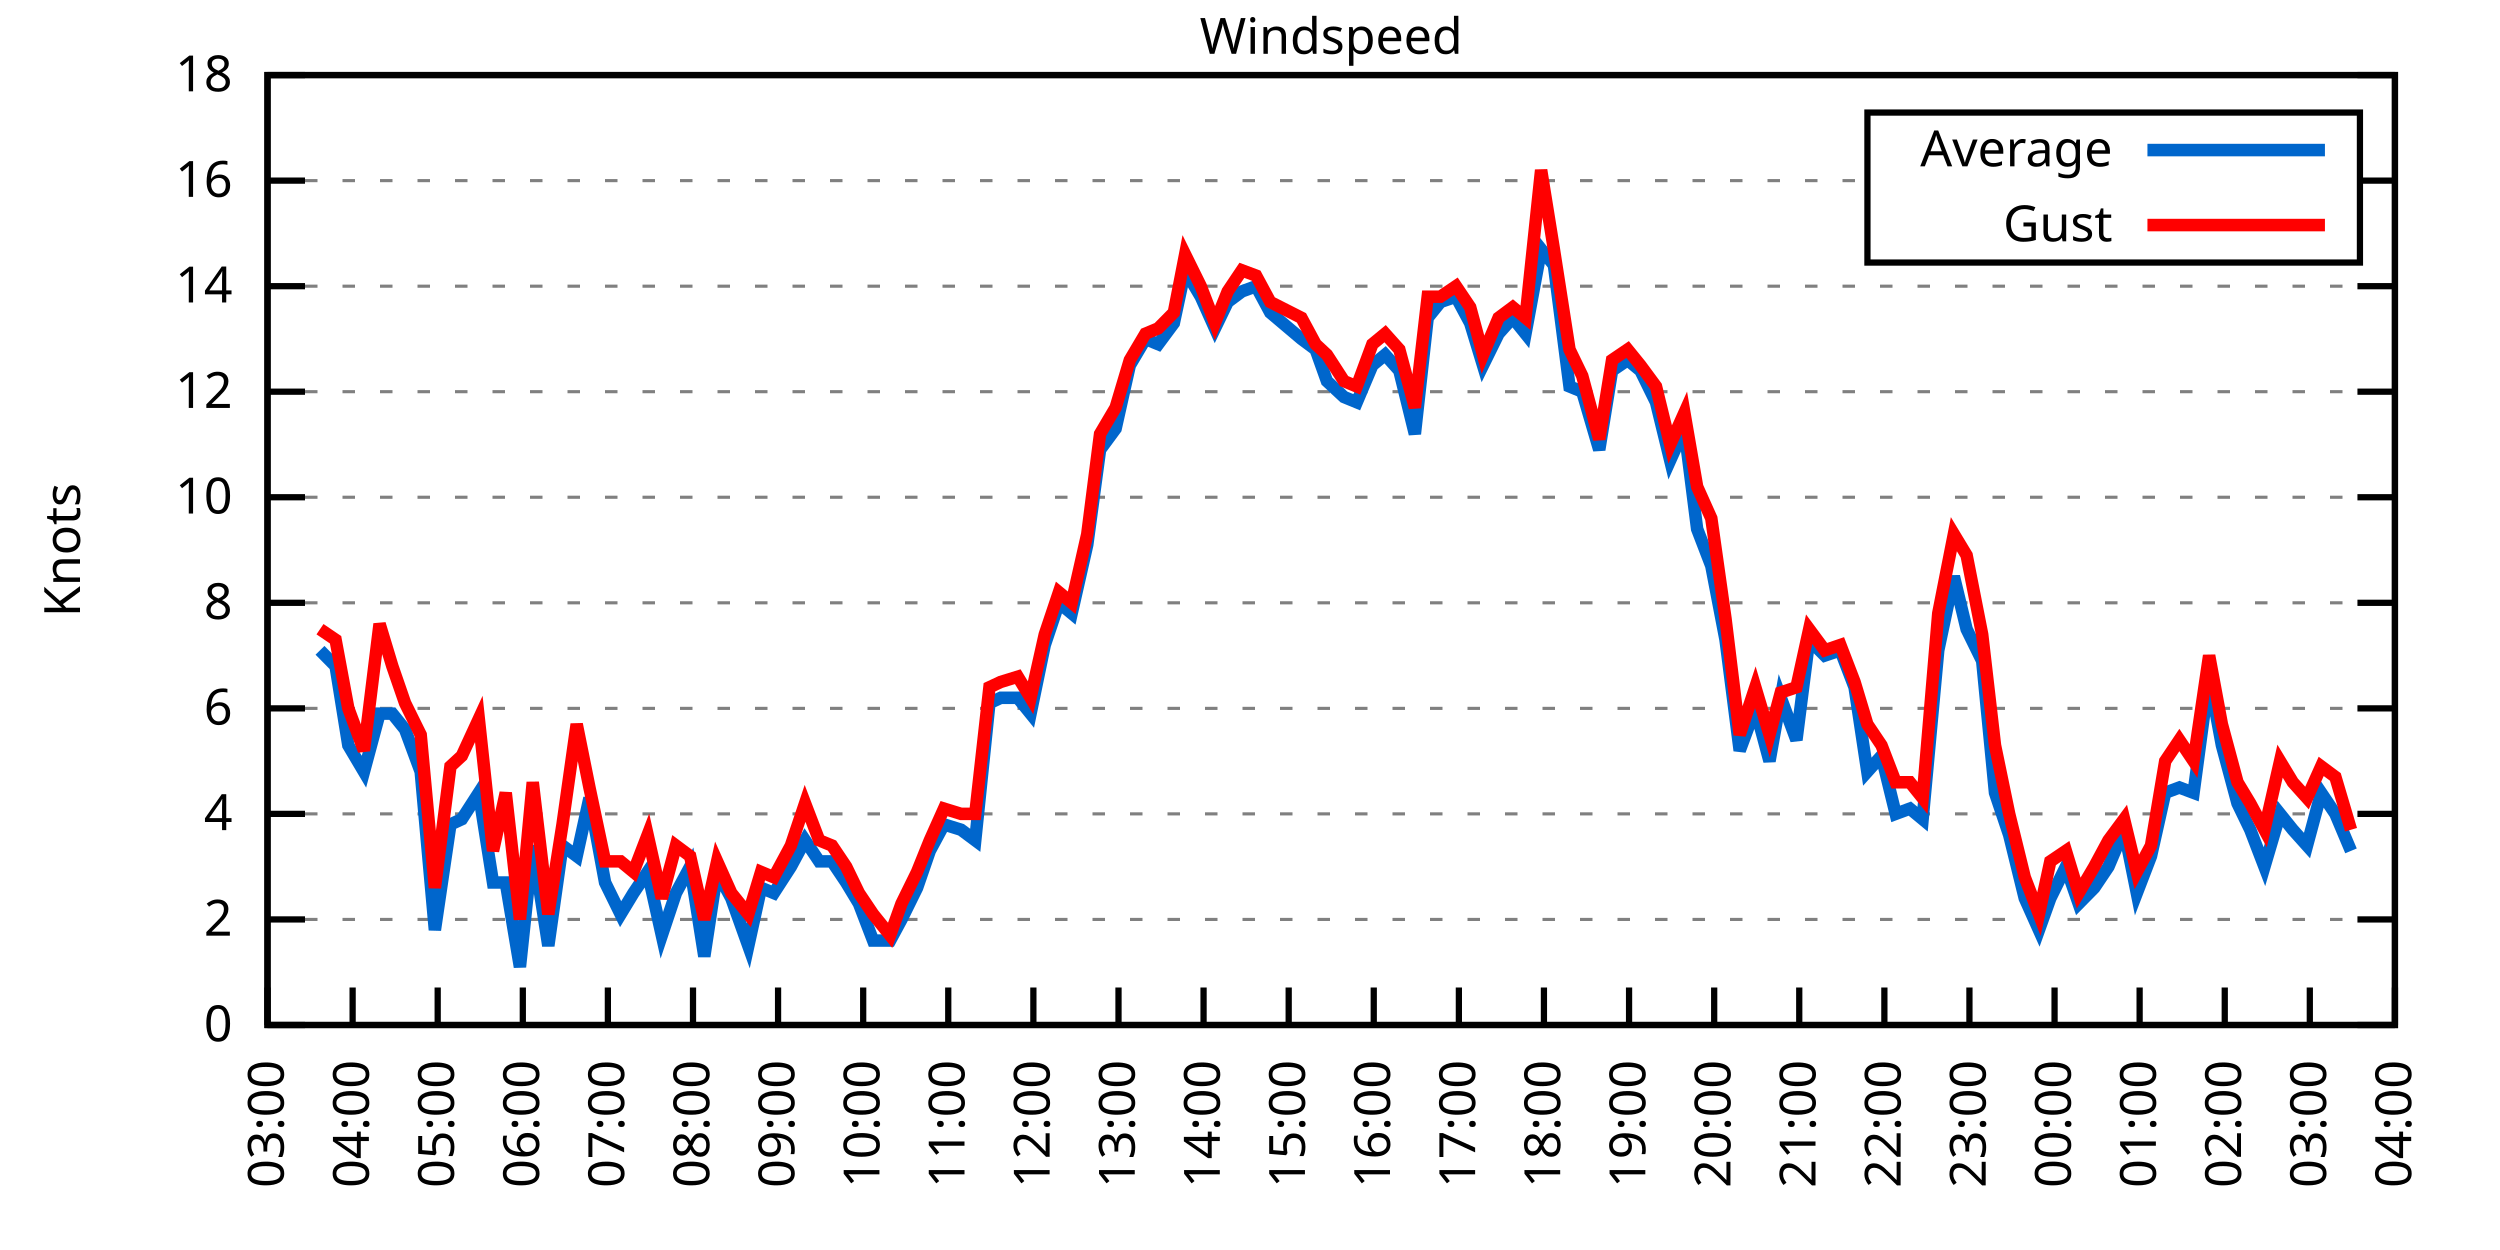
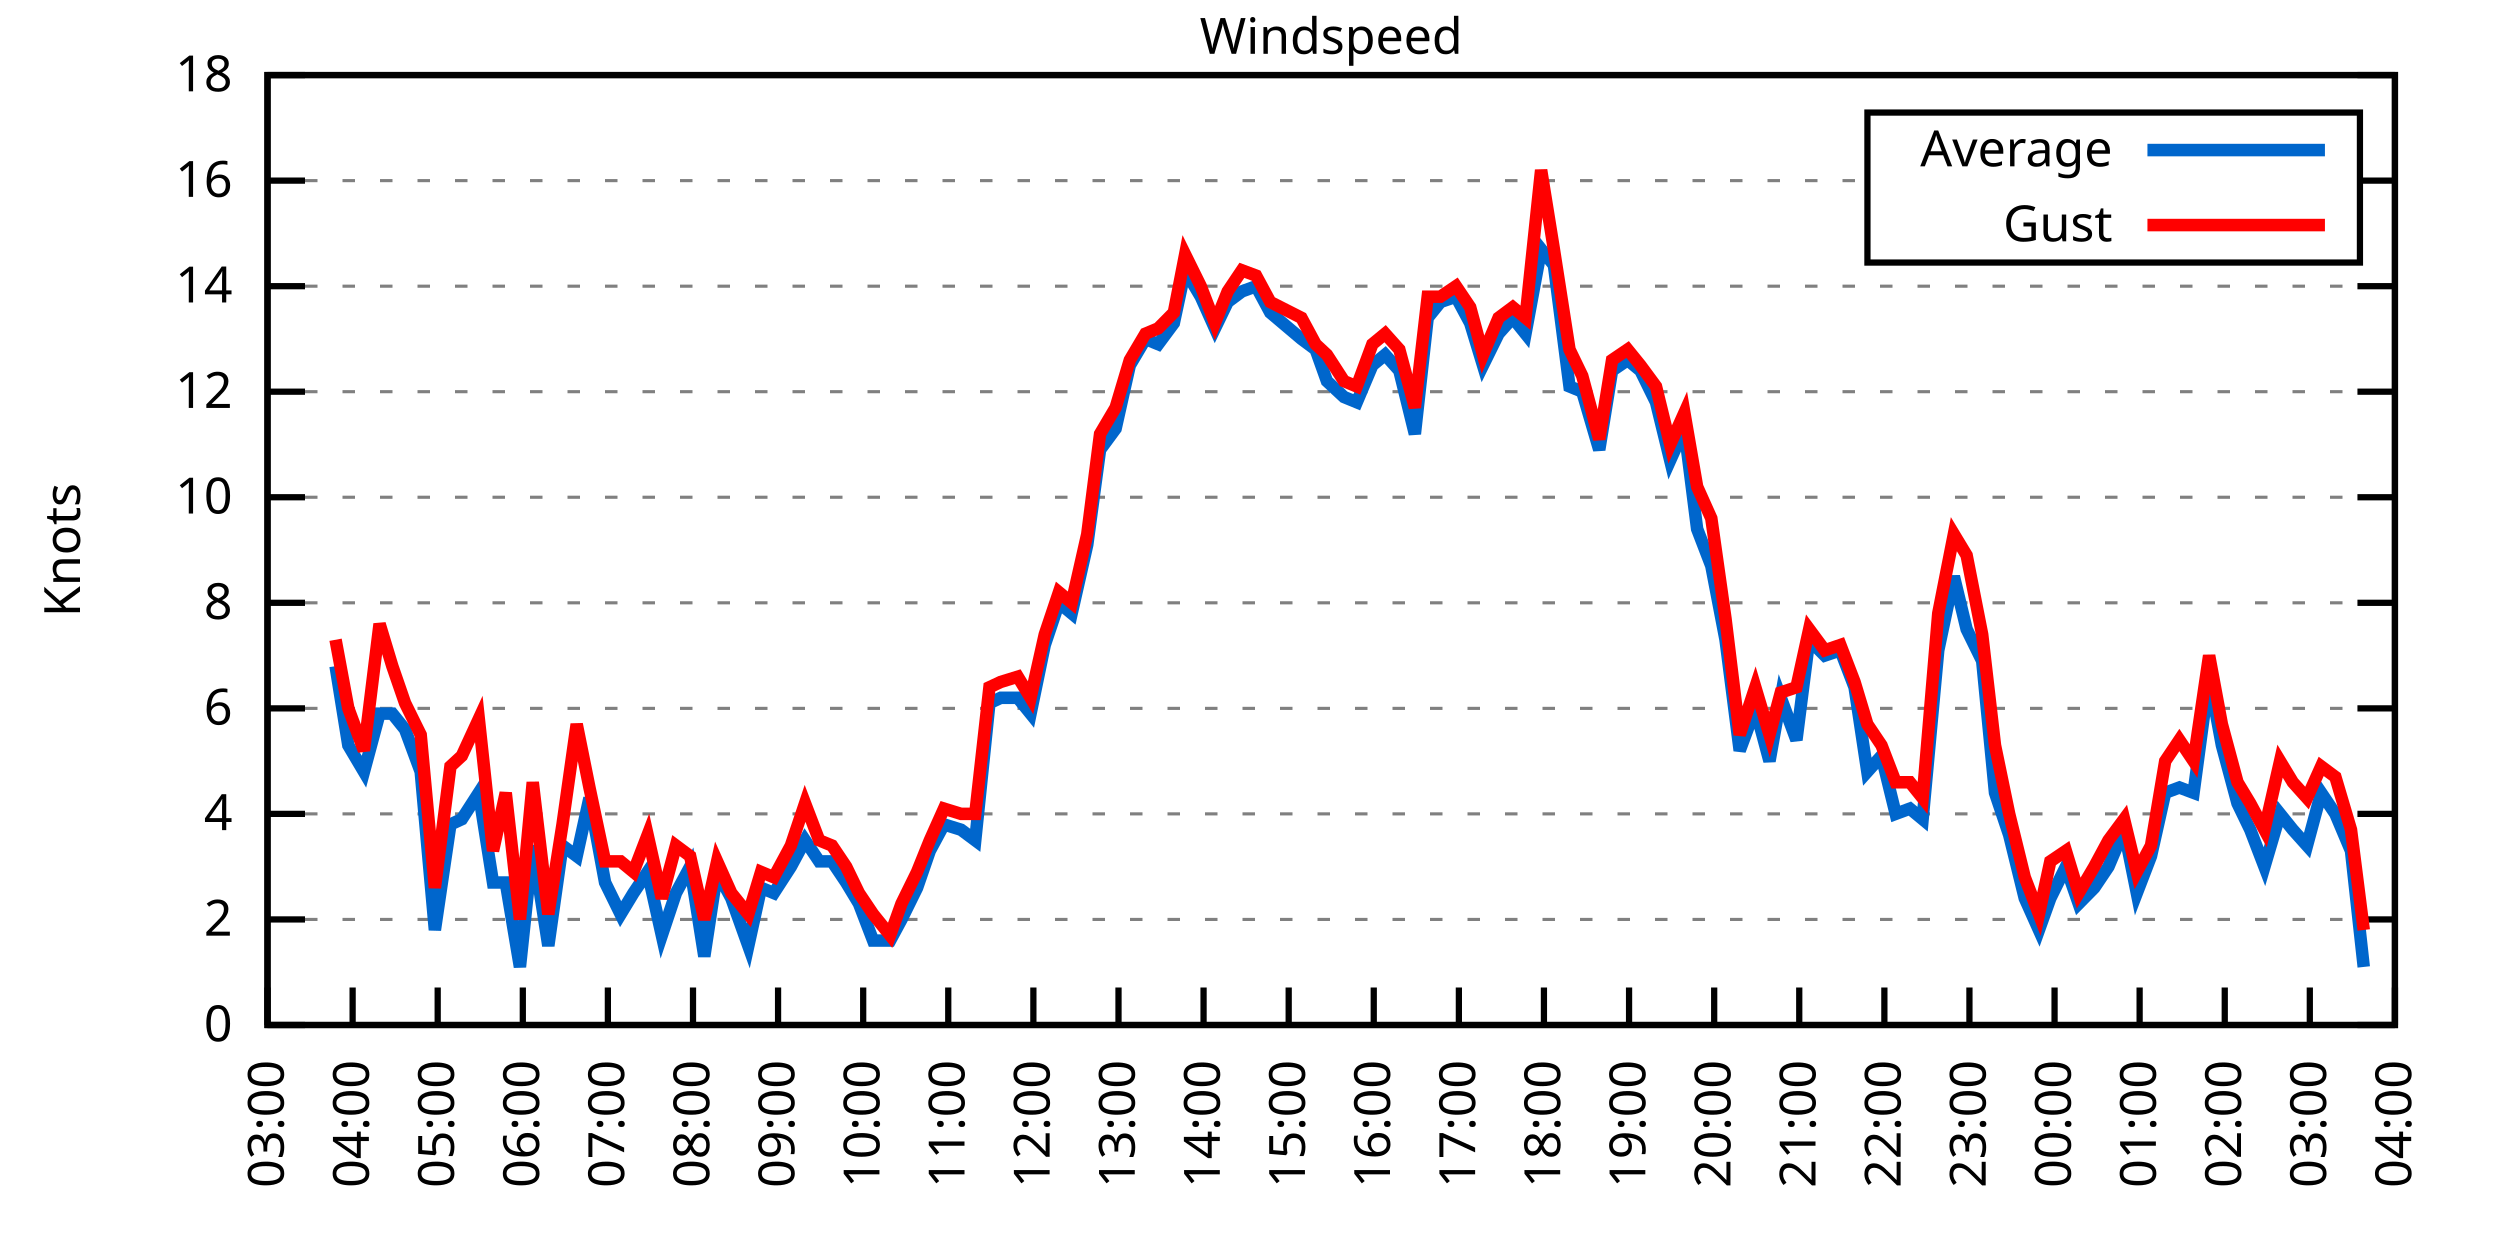
<svg xmlns="http://www.w3.org/2000/svg" xmlns:xlink="http://www.w3.org/1999/xlink" width="400" height="200" viewBox="0 0 400 200">
  <g id="gnuplot_canvas">
    <rect x="0" y="0" width="400" height="200" fill="none" />
    <defs>
      <circle id="gpDot" r="0.5" stroke-width="0.5" stroke="currentColor" />
      <path id="gpPt0" stroke-width="0.333" stroke="currentColor" d="M-1,0 h2 M0,-1 v2" />
      <path id="gpPt1" stroke-width="0.333" stroke="currentColor" d="M-1,-1 L1,1 M1,-1 L-1,1" />
      <path id="gpPt2" stroke-width="0.333" stroke="currentColor" d="M-1,0 L1,0 M0,-1 L0,1 M-1,-1 L1,1 M-1,1 L1,-1" />
      <rect id="gpPt3" stroke-width="0.333" stroke="currentColor" x="-1" y="-1" width="2" height="2" />
      <rect id="gpPt4" stroke-width="0.333" stroke="currentColor" fill="currentColor" x="-1" y="-1" width="2" height="2" />
      <circle id="gpPt5" stroke-width="0.333" stroke="currentColor" cx="0" cy="0" r="1" />
      <use xlink:href="#gpPt5" id="gpPt6" fill="currentColor" stroke="none" />
      <path id="gpPt7" stroke-width="0.333" stroke="currentColor" d="M0,-1.33 L-1.33,0.67 L1.33,0.67 z" />
      <use xlink:href="#gpPt7" id="gpPt8" fill="currentColor" stroke="none" />
      <use xlink:href="#gpPt7" id="gpPt9" stroke="currentColor" transform="rotate(180)" />
      <use xlink:href="#gpPt9" id="gpPt10" fill="currentColor" stroke="none" />
      <use xlink:href="#gpPt3" id="gpPt11" stroke="currentColor" transform="rotate(45)" />
      <use xlink:href="#gpPt11" id="gpPt12" fill="currentColor" stroke="none" />
      <path id="gpPt13" stroke-width="0.333" stroke="currentColor" d="M0,1.330 L1.265,0.411 L0.782,-1.067 L-0.782,-1.076 L-1.265,0.411 z" />
      <use xlink:href="#gpPt13" id="gpPt14" fill="currentColor" stroke="none" />
      <filter id="textbox" filterUnits="objectBoundingBox" x="0" y="0" height="1" width="1">
        <feFlood flood-color="white" flood-opacity="1" result="bgnd" />
        <feComposite in="SourceGraphic" in2="bgnd" operator="atop" />
      </filter>
      <filter id="greybox" filterUnits="objectBoundingBox" x="0" y="0" height="1" width="1">
        <feFlood flood-color="lightgrey" flood-opacity="1" result="grey" />
        <feComposite in="SourceGraphic" in2="grey" operator="atop" />
      </filter>
    </defs>
    <g fill="none" color="white" stroke="currentColor" stroke-width="1.00" stroke-linecap="butt" stroke-linejoin="miter">
</g>
    <g fill="none" color="black" stroke="currentColor" stroke-width="1.00" stroke-linecap="butt" stroke-linejoin="miter">
      <g stroke="none" shape-rendering="crispEdges">
        <polygon fill="rgb(255, 255, 255)" points="42.80,164.00 383.18,164.00 383.18,12.02 42.80,12.02 " />
      </g>
    </g>
    <g fill="none" color="black" stroke="currentColor" stroke-width="1.00" stroke-linecap="butt" stroke-linejoin="miter">
</g>
    <g fill="none" color="black" stroke="black" stroke-width="0.50" stroke-linecap="butt" stroke-linejoin="miter">
</g>
    <g fill="none" color="gray" stroke="currentColor" stroke-width="0.50" stroke-linecap="butt" stroke-linejoin="miter">
      <path stroke="gray" stroke-dasharray="2,4" class="gridline" d="M42.80,164.00 L383.19,164.00  " />
    </g>
    <g fill="none" color="gray" stroke="gray" stroke-width="1.00" stroke-linecap="butt" stroke-linejoin="miter">
</g>
    <g fill="none" color="black" stroke="currentColor" stroke-width="1.00" stroke-linecap="butt" stroke-linejoin="miter">
      <path stroke="black" d="M42.80,164.00 L48.80,164.00 M383.19,164.00 L377.19,164.00  " />
      <g transform="translate(37.20,166.60)" stroke="none" fill="black" font-family="Sans" font-size="8.00" text-anchor="end">
        <text>
          <tspan font-family="Sans"> 0</tspan>
        </text>
      </g>
    </g>
    <g fill="none" color="black" stroke="currentColor" stroke-width="1.00" stroke-linecap="butt" stroke-linejoin="miter">
</g>
    <g fill="none" color="black" stroke="black" stroke-width="0.50" stroke-linecap="butt" stroke-linejoin="miter">
</g>
    <g fill="none" color="gray" stroke="currentColor" stroke-width="0.50" stroke-linecap="butt" stroke-linejoin="miter">
      <path stroke="gray" stroke-dasharray="2,4" class="gridline" d="M42.80,147.11 L383.19,147.11  " />
    </g>
    <g fill="none" color="gray" stroke="gray" stroke-width="1.00" stroke-linecap="butt" stroke-linejoin="miter">
</g>
    <g fill="none" color="black" stroke="currentColor" stroke-width="1.00" stroke-linecap="butt" stroke-linejoin="miter">
      <path stroke="black" d="M42.80,147.11 L48.80,147.11 M383.19,147.11 L377.19,147.11  " />
      <g transform="translate(37.20,149.71)" stroke="none" fill="black" font-family="Sans" font-size="8.00" text-anchor="end">
        <text>
          <tspan font-family="Sans"> 2</tspan>
        </text>
      </g>
    </g>
    <g fill="none" color="black" stroke="currentColor" stroke-width="1.00" stroke-linecap="butt" stroke-linejoin="miter">
</g>
    <g fill="none" color="black" stroke="black" stroke-width="0.50" stroke-linecap="butt" stroke-linejoin="miter">
</g>
    <g fill="none" color="gray" stroke="currentColor" stroke-width="0.50" stroke-linecap="butt" stroke-linejoin="miter">
      <path stroke="gray" stroke-dasharray="2,4" class="gridline" d="M42.80,130.22 L383.19,130.22  " />
    </g>
    <g fill="none" color="gray" stroke="gray" stroke-width="1.00" stroke-linecap="butt" stroke-linejoin="miter">
</g>
    <g fill="none" color="black" stroke="currentColor" stroke-width="1.00" stroke-linecap="butt" stroke-linejoin="miter">
      <path stroke="black" d="M42.80,130.22 L48.80,130.22 M383.19,130.22 L377.19,130.22  " />
      <g transform="translate(37.20,132.82)" stroke="none" fill="black" font-family="Sans" font-size="8.00" text-anchor="end">
        <text>
          <tspan font-family="Sans"> 4</tspan>
        </text>
      </g>
    </g>
    <g fill="none" color="black" stroke="currentColor" stroke-width="1.00" stroke-linecap="butt" stroke-linejoin="miter">
</g>
    <g fill="none" color="black" stroke="black" stroke-width="0.50" stroke-linecap="butt" stroke-linejoin="miter">
</g>
    <g fill="none" color="gray" stroke="currentColor" stroke-width="0.50" stroke-linecap="butt" stroke-linejoin="miter">
      <path stroke="gray" stroke-dasharray="2,4" class="gridline" d="M42.80,113.34 L383.19,113.34  " />
    </g>
    <g fill="none" color="gray" stroke="gray" stroke-width="1.00" stroke-linecap="butt" stroke-linejoin="miter">
</g>
    <g fill="none" color="black" stroke="currentColor" stroke-width="1.00" stroke-linecap="butt" stroke-linejoin="miter">
      <path stroke="black" d="M42.80,113.34 L48.80,113.34 M383.19,113.34 L377.19,113.34  " />
      <g transform="translate(37.20,115.94)" stroke="none" fill="black" font-family="Sans" font-size="8.00" text-anchor="end">
        <text>
          <tspan font-family="Sans"> 6</tspan>
        </text>
      </g>
    </g>
    <g fill="none" color="black" stroke="currentColor" stroke-width="1.00" stroke-linecap="butt" stroke-linejoin="miter">
</g>
    <g fill="none" color="black" stroke="black" stroke-width="0.50" stroke-linecap="butt" stroke-linejoin="miter">
</g>
    <g fill="none" color="gray" stroke="currentColor" stroke-width="0.50" stroke-linecap="butt" stroke-linejoin="miter">
      <path stroke="gray" stroke-dasharray="2,4" class="gridline" d="M42.80,96.45 L383.19,96.45  " />
    </g>
    <g fill="none" color="gray" stroke="gray" stroke-width="1.00" stroke-linecap="butt" stroke-linejoin="miter">
</g>
    <g fill="none" color="black" stroke="currentColor" stroke-width="1.00" stroke-linecap="butt" stroke-linejoin="miter">
      <path stroke="black" d="M42.80,96.45 L48.80,96.45 M383.19,96.45 L377.19,96.45  " />
      <g transform="translate(37.20,99.05)" stroke="none" fill="black" font-family="Sans" font-size="8.00" text-anchor="end">
        <text>
          <tspan font-family="Sans"> 8</tspan>
        </text>
      </g>
    </g>
    <g fill="none" color="black" stroke="currentColor" stroke-width="1.00" stroke-linecap="butt" stroke-linejoin="miter">
</g>
    <g fill="none" color="black" stroke="black" stroke-width="0.50" stroke-linecap="butt" stroke-linejoin="miter">
</g>
    <g fill="none" color="gray" stroke="currentColor" stroke-width="0.50" stroke-linecap="butt" stroke-linejoin="miter">
      <path stroke="gray" stroke-dasharray="2,4" class="gridline" d="M42.80,79.56 L383.19,79.56  " />
    </g>
    <g fill="none" color="gray" stroke="gray" stroke-width="1.00" stroke-linecap="butt" stroke-linejoin="miter">
</g>
    <g fill="none" color="black" stroke="currentColor" stroke-width="1.00" stroke-linecap="butt" stroke-linejoin="miter">
      <path stroke="black" d="M42.80,79.56 L48.80,79.56 M383.19,79.56 L377.19,79.56  " />
      <g transform="translate(37.20,82.16)" stroke="none" fill="black" font-family="Sans" font-size="8.00" text-anchor="end">
        <text>
          <tspan font-family="Sans"> 10</tspan>
        </text>
      </g>
    </g>
    <g fill="none" color="black" stroke="currentColor" stroke-width="1.00" stroke-linecap="butt" stroke-linejoin="miter">
</g>
    <g fill="none" color="black" stroke="black" stroke-width="0.50" stroke-linecap="butt" stroke-linejoin="miter">
</g>
    <g fill="none" color="gray" stroke="currentColor" stroke-width="0.50" stroke-linecap="butt" stroke-linejoin="miter">
      <path stroke="gray" stroke-dasharray="2,4" class="gridline" d="M42.80,62.67 L383.19,62.67  " />
    </g>
    <g fill="none" color="gray" stroke="gray" stroke-width="1.00" stroke-linecap="butt" stroke-linejoin="miter">
</g>
    <g fill="none" color="black" stroke="currentColor" stroke-width="1.00" stroke-linecap="butt" stroke-linejoin="miter">
      <path stroke="black" d="M42.80,62.67 L48.80,62.67 M383.19,62.67 L377.19,62.67  " />
      <g transform="translate(37.20,65.27)" stroke="none" fill="black" font-family="Sans" font-size="8.00" text-anchor="end">
        <text>
          <tspan font-family="Sans"> 12</tspan>
        </text>
      </g>
    </g>
    <g fill="none" color="black" stroke="currentColor" stroke-width="1.00" stroke-linecap="butt" stroke-linejoin="miter">
</g>
    <g fill="none" color="black" stroke="black" stroke-width="0.50" stroke-linecap="butt" stroke-linejoin="miter">
</g>
    <g fill="none" color="gray" stroke="currentColor" stroke-width="0.50" stroke-linecap="butt" stroke-linejoin="miter">
      <path stroke="gray" stroke-dasharray="2,4" class="gridline" d="M42.80,45.79 L383.19,45.79  " />
    </g>
    <g fill="none" color="gray" stroke="gray" stroke-width="1.00" stroke-linecap="butt" stroke-linejoin="miter">
</g>
    <g fill="none" color="black" stroke="currentColor" stroke-width="1.00" stroke-linecap="butt" stroke-linejoin="miter">
      <path stroke="black" d="M42.80,45.79 L48.80,45.79 M383.19,45.79 L377.19,45.79  " />
      <g transform="translate(37.20,48.39)" stroke="none" fill="black" font-family="Sans" font-size="8.00" text-anchor="end">
        <text>
          <tspan font-family="Sans"> 14</tspan>
        </text>
      </g>
    </g>
    <g fill="none" color="black" stroke="currentColor" stroke-width="1.00" stroke-linecap="butt" stroke-linejoin="miter">
</g>
    <g fill="none" color="black" stroke="black" stroke-width="0.50" stroke-linecap="butt" stroke-linejoin="miter">
</g>
    <g fill="none" color="gray" stroke="currentColor" stroke-width="0.50" stroke-linecap="butt" stroke-linejoin="miter">
      <path stroke="gray" stroke-dasharray="2,4" class="gridline" d="M42.80,28.90 L298.79,28.90 M377.59,28.90 L383.19,28.90  " />
    </g>
    <g fill="none" color="gray" stroke="gray" stroke-width="1.00" stroke-linecap="butt" stroke-linejoin="miter">
</g>
    <g fill="none" color="black" stroke="currentColor" stroke-width="1.00" stroke-linecap="butt" stroke-linejoin="miter">
      <path stroke="black" d="M42.80,28.90 L48.80,28.90 M383.19,28.90 L377.19,28.90  " />
      <g transform="translate(37.20,31.50)" stroke="none" fill="black" font-family="Sans" font-size="8.00" text-anchor="end">
        <text>
          <tspan font-family="Sans"> 16</tspan>
        </text>
      </g>
    </g>
    <g fill="none" color="black" stroke="currentColor" stroke-width="1.00" stroke-linecap="butt" stroke-linejoin="miter">
</g>
    <g fill="none" color="black" stroke="black" stroke-width="0.50" stroke-linecap="butt" stroke-linejoin="miter">
</g>
    <g fill="none" color="gray" stroke="currentColor" stroke-width="0.50" stroke-linecap="butt" stroke-linejoin="miter">
      <path stroke="gray" stroke-dasharray="2,4" class="gridline" d="M42.80,12.01 L383.19,12.01  " />
    </g>
    <g fill="none" color="gray" stroke="gray" stroke-width="1.00" stroke-linecap="butt" stroke-linejoin="miter">
</g>
    <g fill="none" color="black" stroke="currentColor" stroke-width="1.00" stroke-linecap="butt" stroke-linejoin="miter">
      <path stroke="black" d="M42.80,12.01 L48.80,12.01 M383.19,12.01 L377.19,12.01  " />
      <g transform="translate(37.20,14.61)" stroke="none" fill="black" font-family="Sans" font-size="8.00" text-anchor="end">
        <text>
          <tspan font-family="Sans"> 18</tspan>
        </text>
      </g>
    </g>
    <g fill="none" color="black" stroke="currentColor" stroke-width="1.00" stroke-linecap="butt" stroke-linejoin="miter">
      <path stroke="black" d="M42.80,164.00 L42.80,158.00  " />
      <g transform="translate(45.40,169.60) rotate(270.00)" stroke="none" fill="black" font-family="Sans" font-size="8.00" text-anchor="end">
        <text>
          <tspan font-family="Sans">03:00</tspan>
        </text>
      </g>
    </g>
    <g fill="none" color="black" stroke="currentColor" stroke-width="1.00" stroke-linecap="butt" stroke-linejoin="miter">
      <path stroke="black" d="M56.42,164.00 L56.42,158.00  " />
      <g transform="translate(59.02,169.60) rotate(270.00)" stroke="none" fill="black" font-family="Sans" font-size="8.00" text-anchor="end">
        <text>
          <tspan font-family="Sans">04:00</tspan>
        </text>
      </g>
    </g>
    <g fill="none" color="black" stroke="currentColor" stroke-width="1.00" stroke-linecap="butt" stroke-linejoin="miter">
      <path stroke="black" d="M70.03,164.00 L70.03,158.00  " />
      <g transform="translate(72.63,169.60) rotate(270.00)" stroke="none" fill="black" font-family="Sans" font-size="8.00" text-anchor="end">
        <text>
          <tspan font-family="Sans">05:00</tspan>
        </text>
      </g>
    </g>
    <g fill="none" color="black" stroke="currentColor" stroke-width="1.00" stroke-linecap="butt" stroke-linejoin="miter">
      <path stroke="black" d="M83.65,164.00 L83.65,158.00  " />
      <g transform="translate(86.25,169.60) rotate(270.00)" stroke="none" fill="black" font-family="Sans" font-size="8.00" text-anchor="end">
        <text>
          <tspan font-family="Sans">06:00</tspan>
        </text>
      </g>
    </g>
    <g fill="none" color="black" stroke="currentColor" stroke-width="1.00" stroke-linecap="butt" stroke-linejoin="miter">
      <path stroke="black" d="M97.26,164.00 L97.26,158.00  " />
      <g transform="translate(99.86,169.60) rotate(270.00)" stroke="none" fill="black" font-family="Sans" font-size="8.00" text-anchor="end">
        <text>
          <tspan font-family="Sans">07:00</tspan>
        </text>
      </g>
    </g>
    <g fill="none" color="black" stroke="currentColor" stroke-width="1.00" stroke-linecap="butt" stroke-linejoin="miter">
      <path stroke="black" d="M110.88,164.00 L110.88,158.00  " />
      <g transform="translate(113.48,169.60) rotate(270.00)" stroke="none" fill="black" font-family="Sans" font-size="8.00" text-anchor="end">
        <text>
          <tspan font-family="Sans">08:00</tspan>
        </text>
      </g>
    </g>
    <g fill="none" color="black" stroke="currentColor" stroke-width="1.00" stroke-linecap="butt" stroke-linejoin="miter">
      <path stroke="black" d="M124.49,164.00 L124.49,158.00  " />
      <g transform="translate(127.09,169.60) rotate(270.00)" stroke="none" fill="black" font-family="Sans" font-size="8.00" text-anchor="end">
        <text>
          <tspan font-family="Sans">09:00</tspan>
        </text>
      </g>
    </g>
    <g fill="none" color="black" stroke="currentColor" stroke-width="1.00" stroke-linecap="butt" stroke-linejoin="miter">
      <path stroke="black" d="M138.11,164.00 L138.11,158.00  " />
      <g transform="translate(140.71,169.60) rotate(270.00)" stroke="none" fill="black" font-family="Sans" font-size="8.00" text-anchor="end">
        <text>
          <tspan font-family="Sans">10:00</tspan>
        </text>
      </g>
    </g>
    <g fill="none" color="black" stroke="currentColor" stroke-width="1.00" stroke-linecap="butt" stroke-linejoin="miter">
      <path stroke="black" d="M151.72,164.00 L151.72,158.00  " />
      <g transform="translate(154.32,169.60) rotate(270.00)" stroke="none" fill="black" font-family="Sans" font-size="8.00" text-anchor="end">
        <text>
          <tspan font-family="Sans">11:00</tspan>
        </text>
      </g>
    </g>
    <g fill="none" color="black" stroke="currentColor" stroke-width="1.00" stroke-linecap="butt" stroke-linejoin="miter">
      <path stroke="black" d="M165.34,164.00 L165.34,158.00  " />
      <g transform="translate(167.94,169.60) rotate(270.00)" stroke="none" fill="black" font-family="Sans" font-size="8.00" text-anchor="end">
        <text>
          <tspan font-family="Sans">12:00</tspan>
        </text>
      </g>
    </g>
    <g fill="none" color="black" stroke="currentColor" stroke-width="1.00" stroke-linecap="butt" stroke-linejoin="miter">
      <path stroke="black" d="M178.96,164.00 L178.96,158.00  " />
      <g transform="translate(181.56,169.60) rotate(270.00)" stroke="none" fill="black" font-family="Sans" font-size="8.00" text-anchor="end">
        <text>
          <tspan font-family="Sans">13:00</tspan>
        </text>
      </g>
    </g>
    <g fill="none" color="black" stroke="currentColor" stroke-width="1.00" stroke-linecap="butt" stroke-linejoin="miter">
      <path stroke="black" d="M192.57,164.00 L192.57,158.00  " />
      <g transform="translate(195.17,169.60) rotate(270.00)" stroke="none" fill="black" font-family="Sans" font-size="8.00" text-anchor="end">
        <text>
          <tspan font-family="Sans">14:00</tspan>
        </text>
      </g>
    </g>
    <g fill="none" color="black" stroke="currentColor" stroke-width="1.00" stroke-linecap="butt" stroke-linejoin="miter">
      <path stroke="black" d="M206.19,164.00 L206.19,158.00  " />
      <g transform="translate(208.79,169.60) rotate(270.00)" stroke="none" fill="black" font-family="Sans" font-size="8.00" text-anchor="end">
        <text>
          <tspan font-family="Sans">15:00</tspan>
        </text>
      </g>
    </g>
    <g fill="none" color="black" stroke="currentColor" stroke-width="1.00" stroke-linecap="butt" stroke-linejoin="miter">
      <path stroke="black" d="M219.80,164.00 L219.80,158.00  " />
      <g transform="translate(222.40,169.60) rotate(270.00)" stroke="none" fill="black" font-family="Sans" font-size="8.00" text-anchor="end">
        <text>
          <tspan font-family="Sans">16:00</tspan>
        </text>
      </g>
    </g>
    <g fill="none" color="black" stroke="currentColor" stroke-width="1.00" stroke-linecap="butt" stroke-linejoin="miter">
      <path stroke="black" d="M233.42,164.00 L233.42,158.00  " />
      <g transform="translate(236.02,169.60) rotate(270.00)" stroke="none" fill="black" font-family="Sans" font-size="8.00" text-anchor="end">
        <text>
          <tspan font-family="Sans">17:00</tspan>
        </text>
      </g>
    </g>
    <g fill="none" color="black" stroke="currentColor" stroke-width="1.00" stroke-linecap="butt" stroke-linejoin="miter">
      <path stroke="black" d="M247.03,164.00 L247.03,158.00  " />
      <g transform="translate(249.63,169.60) rotate(270.00)" stroke="none" fill="black" font-family="Sans" font-size="8.00" text-anchor="end">
        <text>
          <tspan font-family="Sans">18:00</tspan>
        </text>
      </g>
    </g>
    <g fill="none" color="black" stroke="currentColor" stroke-width="1.00" stroke-linecap="butt" stroke-linejoin="miter">
      <path stroke="black" d="M260.65,164.00 L260.65,158.00  " />
      <g transform="translate(263.25,169.60) rotate(270.00)" stroke="none" fill="black" font-family="Sans" font-size="8.00" text-anchor="end">
        <text>
          <tspan font-family="Sans">19:00</tspan>
        </text>
      </g>
    </g>
    <g fill="none" color="black" stroke="currentColor" stroke-width="1.00" stroke-linecap="butt" stroke-linejoin="miter">
      <path stroke="black" d="M274.27,164.00 L274.27,158.00  " />
      <g transform="translate(276.87,169.60) rotate(270.00)" stroke="none" fill="black" font-family="Sans" font-size="8.00" text-anchor="end">
        <text>
          <tspan font-family="Sans">20:00</tspan>
        </text>
      </g>
    </g>
    <g fill="none" color="black" stroke="currentColor" stroke-width="1.00" stroke-linecap="butt" stroke-linejoin="miter">
      <path stroke="black" d="M287.88,164.00 L287.88,158.00  " />
      <g transform="translate(290.48,169.60) rotate(270.00)" stroke="none" fill="black" font-family="Sans" font-size="8.00" text-anchor="end">
        <text>
          <tspan font-family="Sans">21:00</tspan>
        </text>
      </g>
    </g>
    <g fill="none" color="black" stroke="currentColor" stroke-width="1.00" stroke-linecap="butt" stroke-linejoin="miter">
      <path stroke="black" d="M301.50,164.00 L301.50,158.00  " />
      <g transform="translate(304.10,169.60) rotate(270.00)" stroke="none" fill="black" font-family="Sans" font-size="8.00" text-anchor="end">
        <text>
          <tspan font-family="Sans">22:00</tspan>
        </text>
      </g>
    </g>
    <g fill="none" color="black" stroke="currentColor" stroke-width="1.00" stroke-linecap="butt" stroke-linejoin="miter">
      <path stroke="black" d="M315.11,164.00 L315.11,158.00  " />
      <g transform="translate(317.71,169.60) rotate(270.00)" stroke="none" fill="black" font-family="Sans" font-size="8.00" text-anchor="end">
        <text>
          <tspan font-family="Sans">23:00</tspan>
        </text>
      </g>
    </g>
    <g fill="none" color="black" stroke="currentColor" stroke-width="1.00" stroke-linecap="butt" stroke-linejoin="miter">
      <path stroke="black" d="M328.73,164.00 L328.73,158.00  " />
      <g transform="translate(331.33,169.60) rotate(270.00)" stroke="none" fill="black" font-family="Sans" font-size="8.00" text-anchor="end">
        <text>
          <tspan font-family="Sans">00:00</tspan>
        </text>
      </g>
    </g>
    <g fill="none" color="black" stroke="currentColor" stroke-width="1.00" stroke-linecap="butt" stroke-linejoin="miter">
      <path stroke="black" d="M342.34,164.00 L342.34,158.00  " />
      <g transform="translate(344.94,169.60) rotate(270.00)" stroke="none" fill="black" font-family="Sans" font-size="8.00" text-anchor="end">
        <text>
          <tspan font-family="Sans">01:00</tspan>
        </text>
      </g>
    </g>
    <g fill="none" color="black" stroke="currentColor" stroke-width="1.00" stroke-linecap="butt" stroke-linejoin="miter">
      <path stroke="black" d="M355.96,164.00 L355.96,158.00  " />
      <g transform="translate(358.56,169.60) rotate(270.00)" stroke="none" fill="black" font-family="Sans" font-size="8.00" text-anchor="end">
        <text>
          <tspan font-family="Sans">02:00</tspan>
        </text>
      </g>
    </g>
    <g fill="none" color="black" stroke="currentColor" stroke-width="1.00" stroke-linecap="butt" stroke-linejoin="miter">
      <path stroke="black" d="M369.57,164.00 L369.57,158.00  " />
      <g transform="translate(372.17,169.60) rotate(270.00)" stroke="none" fill="black" font-family="Sans" font-size="8.00" text-anchor="end">
        <text>
          <tspan font-family="Sans">03:00</tspan>
        </text>
      </g>
    </g>
    <g fill="none" color="black" stroke="currentColor" stroke-width="1.00" stroke-linecap="butt" stroke-linejoin="miter">
      <path stroke="black" d="M383.19,164.00 L383.19,158.00  " />
      <g transform="translate(385.79,169.60) rotate(270.00)" stroke="none" fill="black" font-family="Sans" font-size="8.00" text-anchor="end">
        <text>
          <tspan font-family="Sans">04:00</tspan>
        </text>
      </g>
    </g>
    <g fill="none" color="black" stroke="currentColor" stroke-width="1.00" stroke-linecap="butt" stroke-linejoin="miter">
</g>
    <g fill="none" color="black" stroke="currentColor" stroke-width="1.00" stroke-linecap="butt" stroke-linejoin="miter">
      <path stroke="black" d="M42.80,12.01 L42.80,164.00 L383.19,164.00 L383.19,12.01 L42.80,12.01 Z  " />
    </g>
    <g fill="none" color="black" stroke="currentColor" stroke-width="1.00" stroke-linecap="butt" stroke-linejoin="miter">
</g>
    <g fill="none" color="black" stroke="currentColor" stroke-width="1.00" stroke-linecap="butt" stroke-linejoin="miter">
      <path stroke="black" d="M298.79,42.01 L298.79,18.01 L377.59,18.01 L377.59,42.01 L298.79,42.01 Z  " />
    </g>
    <g id="Windspeed_plot_1">
      <g fill="none" color="white" stroke="black" stroke-width="2.00" stroke-linecap="butt" stroke-linejoin="miter">
</g>
      <g fill="none" color="black" stroke="currentColor" stroke-width="2.00" stroke-linecap="butt" stroke-linejoin="miter">
        <g transform="translate(337.99,26.61)" stroke="none" fill="black" font-family="Sans" font-size="8.00" text-anchor="end">
          <text>
            <tspan font-family="Sans">Average</tspan>
          </text>
        </g>
      </g>
      <g fill="none" color="black" stroke="currentColor" stroke-width="2.00" stroke-linecap="butt" stroke-linejoin="miter">
-         <path stroke="rgb(  0, 102, 204)" d="M343.59,24.01 L371.99,24.01 M51.20,104.05 L53.69,106.58 L55.73,119.25 L58.23,123.47 L60.73,114.18 L62.77,114.18   L64.81,116.71 L67.31,123.47 L69.58,148.80 L72.07,131.91 L73.89,131.07 L76.61,126.85 L78.88,141.20 L80.92,141.20   L83.19,154.71 L85.24,135.29 L87.73,151.33 L90.00,135.29 L92.27,136.98 L94.31,127.69 L96.81,141.20 L99.30,146.27   L101.35,142.89 L103.62,139.51 L105.89,149.65 L108.15,142.89 L110.42,138.67 L112.69,153.02 L114.74,139.51 L117.01,143.73   L119.73,151.33 L121.77,142.05 L123.81,142.89 L126.54,138.67 L128.81,134.45 L131.07,137.82 L133.12,137.82 L135.39,141.20   L137.43,144.58 L139.70,150.49 L142.42,150.49 L144.24,147.11 L146.73,142.05 L148.77,136.14 L151.04,131.91 L153.77,132.76   L156.04,134.45 L158.31,112.49 L160.12,111.65 L162.84,111.65 L164.89,114.18 L167.16,103.20 L169.43,96.45 L171.47,98.14   L173.96,87.16 L176.01,71.96 L178.50,68.58 L180.77,58.45 L183.27,54.23 L185.31,55.07 L187.81,51.70 L189.62,43.25   L192.12,47.47 L194.39,52.54 L196.43,48.32 L198.70,46.63 L200.97,45.79 L203.24,50.01 L208.23,54.23 L210.50,55.92   L212.31,60.98 L215.04,63.52 L217.08,64.36 L219.58,58.45 L221.62,56.76 L223.89,59.30 L226.38,69.43 L228.43,50.85   L230.47,48.32 L232.96,47.47 L235.23,51.70 L237.28,58.45 L239.77,53.39 L242.04,50.85 L244.08,53.39 L246.58,39.87   L248.62,42.41 L251.12,61.83 L253.16,62.67 L255.88,71.96 L257.93,59.30 L260.42,57.61 L262.47,59.30 L264.96,64.36   L267.23,73.65 L269.50,68.58 L271.54,84.63 L273.81,90.54 L276.08,102.36 L278.35,120.09 L280.85,113.34 L283.12,121.78   L284.93,111.65 L287.43,118.40 L289.47,102.36 L291.97,104.89 L294.46,104.05 L296.73,109.96 L298.77,123.47 L301.04,120.94   L303.31,130.22 L305.58,129.38 L307.62,131.07 L310.12,104.05 L312.62,92.23 L314.66,100.67 L317.15,105.74 L319.20,126.85   L321.47,133.60 L323.96,143.73 L326.23,148.80 L328.05,143.73 L330.54,138.67 L332.59,144.58 L335.08,142.05 L337.35,138.67   L339.85,132.76 L341.89,142.89 L344.16,136.98 L346.43,126.85 L348.70,126.00 L350.97,126.85 L353.46,108.27 L355.50,119.25   L358.00,128.54 L360.04,132.76 L362.31,138.67 L364.81,130.22 L366.85,132.76 L369.12,135.29 L371.39,126.85 L373.66,130.22   L376.16,136.14  " />
+         <path stroke="rgb(  0, 102, 204)" d="M343.59,24.01 L371.99,24.01 M53.69,106.58 L55.73,119.25 L58.23,123.47 L60.73,114.18 L62.77,114.18 L64.81,116.71   L67.31,123.47 L69.58,148.80 L72.07,131.91 L73.89,131.07 L76.61,126.85 L78.88,141.20 L80.92,141.20 L83.19,154.71   L85.24,135.29 L87.73,151.33 L90.00,135.29 L92.27,136.98 L94.31,127.69 L96.81,141.20 L99.30,146.27 L101.35,142.89   L103.62,139.51 L105.89,149.65 L108.15,142.89 L110.42,138.67 L112.69,153.02 L114.74,139.51 L117.01,143.73 L119.73,151.33   L121.77,142.05 L123.81,142.89 L126.54,138.67 L128.81,134.45 L131.07,137.82 L133.12,137.82 L135.39,141.20 L137.43,144.58   L139.70,150.49 L142.42,150.49 L144.24,147.11 L146.73,142.05 L148.77,136.14 L151.04,131.91 L153.77,132.76 L156.04,134.45   L158.31,112.49 L160.12,111.65 L162.84,111.65 L164.89,114.18 L167.16,103.20 L169.43,96.45 L171.47,98.14 L173.96,87.16   L176.01,71.96 L178.50,68.58 L180.77,58.45 L183.27,54.23 L185.31,55.07 L187.81,51.70 L189.62,43.25 L192.12,47.47   L194.39,52.54 L196.43,48.32 L198.70,46.63 L200.97,45.79 L203.24,50.01 L208.23,54.23 L210.50,55.92 L212.31,60.98   L215.04,63.52 L217.08,64.36 L219.58,58.45 L221.62,56.76 L223.89,59.30 L226.38,69.43 L228.43,50.85 L230.47,48.32   L232.96,47.47 L235.23,51.70 L237.28,58.45 L239.77,53.39 L242.04,50.85 L244.08,53.39 L246.58,39.87 L248.62,42.41   L251.12,61.83 L253.16,62.67 L255.88,71.96 L257.93,59.30 L260.42,57.61 L262.47,59.30 L264.96,64.36 L267.23,73.65   L269.50,68.58 L271.54,84.63 L273.81,90.54 L276.08,102.36 L278.35,120.09 L280.85,113.34 L283.12,121.78 L284.93,111.65   L287.43,118.40 L289.47,102.36 L291.97,104.89 L294.46,104.05 L296.73,109.96 L298.77,123.47 L301.04,120.94 L303.31,130.22   L305.58,129.38 L307.62,131.07 L310.12,104.05 L312.62,92.23 L314.66,100.67 L317.15,105.74 L319.20,126.85 L321.47,133.60   L323.96,143.73 L326.23,148.80 L328.05,143.73 L330.54,138.67 L332.59,144.58 L335.08,142.05 L337.35,138.67 L339.85,132.76   L341.89,142.89 L344.16,136.98 L346.43,126.85 L348.70,126.00 L350.97,126.85 L353.46,108.27 L355.50,119.25 L358.00,128.54   L360.04,132.76 L362.31,138.67 L364.81,130.22 L366.85,132.76 L369.12,135.29 L371.39,126.85 L373.66,130.22 L376.16,136.14   L378.20,154.71  " />
      </g>
    </g>
    <g id="Windspeed_plot_2">
      <g fill="none" color="black" stroke="currentColor" stroke-width="2.00" stroke-linecap="butt" stroke-linejoin="miter">
        <g transform="translate(337.99,38.61)" stroke="none" fill="black" font-family="Sans" font-size="8.00" text-anchor="end">
          <text>
            <tspan font-family="Sans">Gust</tspan>
          </text>
        </g>
      </g>
      <g fill="none" color="black" stroke="currentColor" stroke-width="2.00" stroke-linecap="butt" stroke-linejoin="miter">
-         <path stroke="rgb(255,   0,   0)" d="M343.59,36.01 L371.99,36.01 M51.20,100.67 L53.69,102.36 L55.73,113.34 L58.23,120.09 L60.73,99.83 L62.77,106.58   L64.81,112.49 L67.31,117.56 L69.58,142.05 L72.07,122.62 L73.89,120.94 L76.61,115.03 L78.88,136.14 L80.92,126.85   L83.19,147.11 L85.24,125.16 L87.73,146.27 L90.00,131.91 L92.27,115.87 L94.31,126.00 L96.81,137.82 L99.30,137.82   L101.35,139.51 L103.62,133.60 L105.89,143.73 L108.15,135.29 L110.42,136.98 L112.69,147.11 L114.74,137.82 L117.01,142.89   L119.73,146.27 L121.77,139.51 L123.81,140.36 L126.54,135.29 L128.81,128.54 L131.07,134.45 L133.12,135.29 L135.39,138.67   L137.43,142.89 L139.70,146.27 L142.42,149.65 L144.24,144.58 L146.73,139.51 L148.77,134.45 L151.04,129.38 L153.77,130.22   L156.04,130.22 L158.31,109.96 L160.12,109.11 L162.84,108.27 L164.89,111.65 L167.16,101.52 L169.43,94.76 L171.47,96.45   L173.96,85.47 L176.01,69.43 L178.50,65.21 L180.77,57.61 L183.27,53.39 L185.31,52.54 L187.81,50.01 L189.62,40.72   L192.12,45.79 L194.39,51.70 L196.43,46.63 L198.70,43.25 L200.97,44.10 L203.24,48.32 L208.23,50.85 L210.50,55.07   L212.31,56.76 L215.04,60.98 L217.08,61.83 L219.58,55.07 L221.62,53.39 L223.89,55.92 L226.38,65.21 L228.43,47.47   L230.47,47.47 L232.96,45.79 L235.23,49.16 L237.28,56.76 L239.77,50.85 L242.04,49.16 L244.08,50.85 L246.58,27.21   L248.62,39.87 L251.12,55.92 L253.16,60.14 L255.88,70.27 L257.93,57.61 L260.42,55.92 L262.47,58.45 L264.96,61.83   L267.23,71.12 L269.50,66.05 L271.54,77.87 L273.81,82.94 L276.08,98.98 L278.35,117.56 L280.85,109.96 L283.12,117.56   L284.93,110.80 L287.43,109.96 L289.47,100.67 L291.97,104.05 L294.46,103.20 L296.73,109.11 L298.77,115.87 L301.04,119.25   L303.31,125.16 L305.58,125.16 L307.62,127.69 L310.12,98.14 L312.62,85.47 L314.66,88.85 L317.15,101.52 L319.20,119.25   L321.47,130.22 L323.96,140.36 L326.23,146.27 L328.05,137.82 L330.54,136.14 L332.59,142.89 L335.08,138.67 L337.35,134.45   L339.85,131.07 L341.89,139.51 L344.16,135.29 L346.43,121.78 L348.70,118.40 L350.97,121.78 L353.46,104.89 L355.50,115.87   L358.00,125.16 L360.04,128.54 L362.31,132.76 L364.81,121.78 L366.85,125.16 L369.12,127.69 L371.39,122.62 L373.66,124.31   L376.16,132.76  " />
+         <path stroke="rgb(255,   0,   0)" d="M343.59,36.01 L371.99,36.01 M53.69,102.36 L55.73,113.34 L58.23,120.09 L60.73,99.83 L62.77,106.58 L64.81,112.49   L67.31,117.56 L69.58,142.05 L72.07,122.62 L73.89,120.94 L76.61,115.03 L78.88,136.14 L80.92,126.85 L83.19,147.11   L85.24,125.16 L87.73,146.27 L90.00,131.91 L92.27,115.87 L94.31,126.00 L96.81,137.82 L99.30,137.82 L101.35,139.51   L103.62,133.60 L105.89,143.73 L108.15,135.29 L110.42,136.98 L112.69,147.11 L114.74,137.82 L117.01,142.89 L119.73,146.27   L121.77,139.51 L123.81,140.36 L126.54,135.29 L128.81,128.54 L131.07,134.45 L133.12,135.29 L135.39,138.67 L137.43,142.89   L139.70,146.27 L142.42,149.65 L144.24,144.58 L146.73,139.51 L148.77,134.45 L151.04,129.38 L153.77,130.22 L156.04,130.22   L158.31,109.96 L160.12,109.11 L162.84,108.27 L164.89,111.65 L167.16,101.52 L169.43,94.76 L171.47,96.45 L173.96,85.47   L176.01,69.43 L178.50,65.21 L180.77,57.61 L183.27,53.39 L185.31,52.54 L187.81,50.01 L189.62,40.72 L192.12,45.79   L194.39,51.70 L196.43,46.63 L198.70,43.25 L200.97,44.10 L203.24,48.32 L208.23,50.85 L210.50,55.07 L212.31,56.76   L215.04,60.98 L217.08,61.83 L219.58,55.07 L221.62,53.39 L223.89,55.92 L226.38,65.21 L228.43,47.47 L230.47,47.47   L232.96,45.79 L235.23,49.16 L237.28,56.76 L239.77,50.85 L242.04,49.16 L244.08,50.85 L246.58,27.21 L248.62,39.87   L251.12,55.92 L253.16,60.14 L255.88,70.27 L257.93,57.61 L260.42,55.92 L262.47,58.45 L264.96,61.83 L267.23,71.12   L269.50,66.05 L271.54,77.87 L273.81,82.94 L276.08,98.98 L278.35,117.56 L280.85,109.96 L283.12,117.56 L284.93,110.80   L287.43,109.96 L289.47,100.67 L291.97,104.05 L294.46,103.20 L296.73,109.11 L298.77,115.87 L301.04,119.25 L303.31,125.16   L305.58,125.16 L307.62,127.69 L310.12,98.14 L312.62,85.47 L314.66,88.85 L317.15,101.52 L319.20,119.25 L321.47,130.22   L323.96,140.36 L326.23,146.27 L328.05,137.82 L330.54,136.14 L332.59,142.89 L335.08,138.67 L337.35,134.45 L339.85,131.07   L341.89,139.51 L344.16,135.29 L346.43,121.78 L348.70,118.40 L350.97,121.78 L353.46,104.89 L355.50,115.87 L358.00,125.16   L360.04,128.54 L362.31,132.76 L364.81,121.78 L366.85,125.16 L369.12,127.69 L371.39,122.62 L373.66,124.31 L376.16,132.76   L378.20,148.80  " />
      </g>
    </g>
    <g fill="none" color="black" stroke="currentColor" stroke-width="2.00" stroke-linecap="butt" stroke-linejoin="miter">
</g>
    <g fill="none" color="black" stroke="black" stroke-width="1.00" stroke-linecap="butt" stroke-linejoin="miter">
</g>
    <g fill="none" color="black" stroke="currentColor" stroke-width="1.00" stroke-linecap="butt" stroke-linejoin="miter">
      <path stroke="black" d="M42.80,12.01 L42.80,164.00 L383.19,164.00 L383.19,12.01 L42.80,12.01 Z  " />
      <g transform="translate(12.80,88.01) rotate(270.00)" stroke="none" fill="black" font-family="Sans" font-size="8.00" text-anchor="middle">
        <text>
          <tspan font-family="Sans">Knots</tspan>
        </text>
      </g>
    </g>
    <g fill="none" color="black" stroke="currentColor" stroke-width="1.00" stroke-linecap="butt" stroke-linejoin="miter">
</g>
    <g fill="none" color="black" stroke="currentColor" stroke-width="1.00" stroke-linecap="butt" stroke-linejoin="miter">
      <g transform="translate(212.99,8.61)" stroke="none" fill="black" font-family="Sans" font-size="8.00" text-anchor="middle">
        <text>
          <tspan font-family="Sans">Windspeed</tspan>
        </text>
      </g>
    </g>
    <g fill="none" color="black" stroke="currentColor" stroke-width="1.00" stroke-linecap="butt" stroke-linejoin="miter">
</g>
  </g>
</svg>
